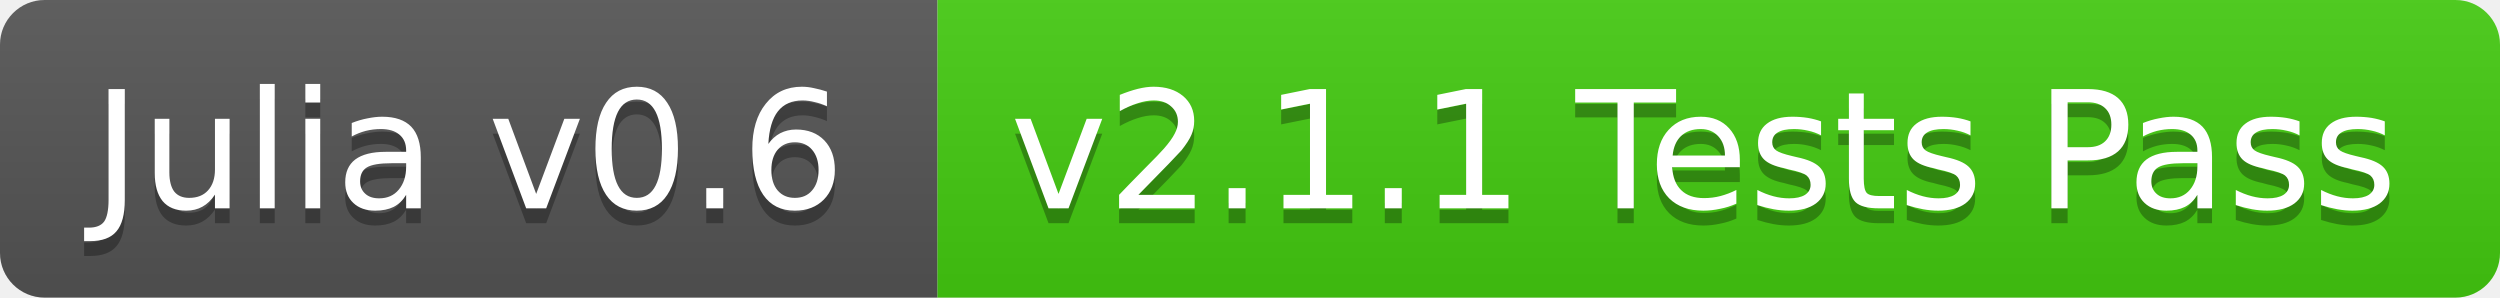
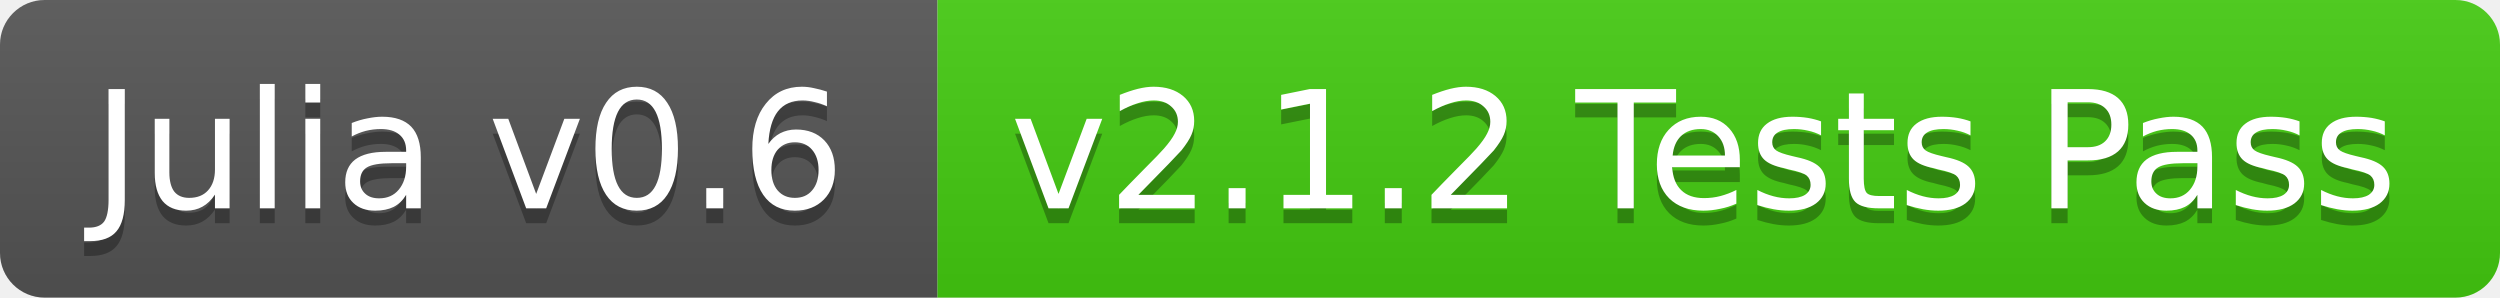
<svg xmlns="http://www.w3.org/2000/svg" width="168" height="20">
  <linearGradient id="b" x2="0" y2="100%">
    <stop offset="0" stop-color="#bbb" stop-opacity=".1" />
    <stop offset="1" stop-opacity=".1" />
  </linearGradient>
  <clipPath id="a">
    <rect width="168" height="20" rx="3" fill="#fff" />
  </clipPath>
  <g clip-path="url(#a)">
    <path fill="#555" d="M0 0h63v20H0z" />
    <path fill="#4c1" d="M63 0h105v20H63z" />
    <path fill="url(#b)" d="M0 0h168v20H0z" />
  </g>
  <g fill="#fff" text-anchor="middle" font-family="DejaVu Sans,Verdana,Geneva,sans-serif" font-size="11">
    <text x="31.5" y="15" fill="#010101" fill-opacity=".3">Julia v0.6</text>
    <text x="31.5" y="14">Julia v0.6</text>
-     <text x="114.5" y="15" fill="#010101" fill-opacity=".3">v2.1.1 Tests Pass</text>
-     <text x="114.5" y="14">v2.1.1 Tests Pass</text>
+     <text x="114.5" y="15" fill="#010101" fill-opacity=".3">v2.1.2 Tests Pass</text>
+     <text x="114.5" y="14">v2.1.2 Tests Pass</text>
  </g>
</svg>
